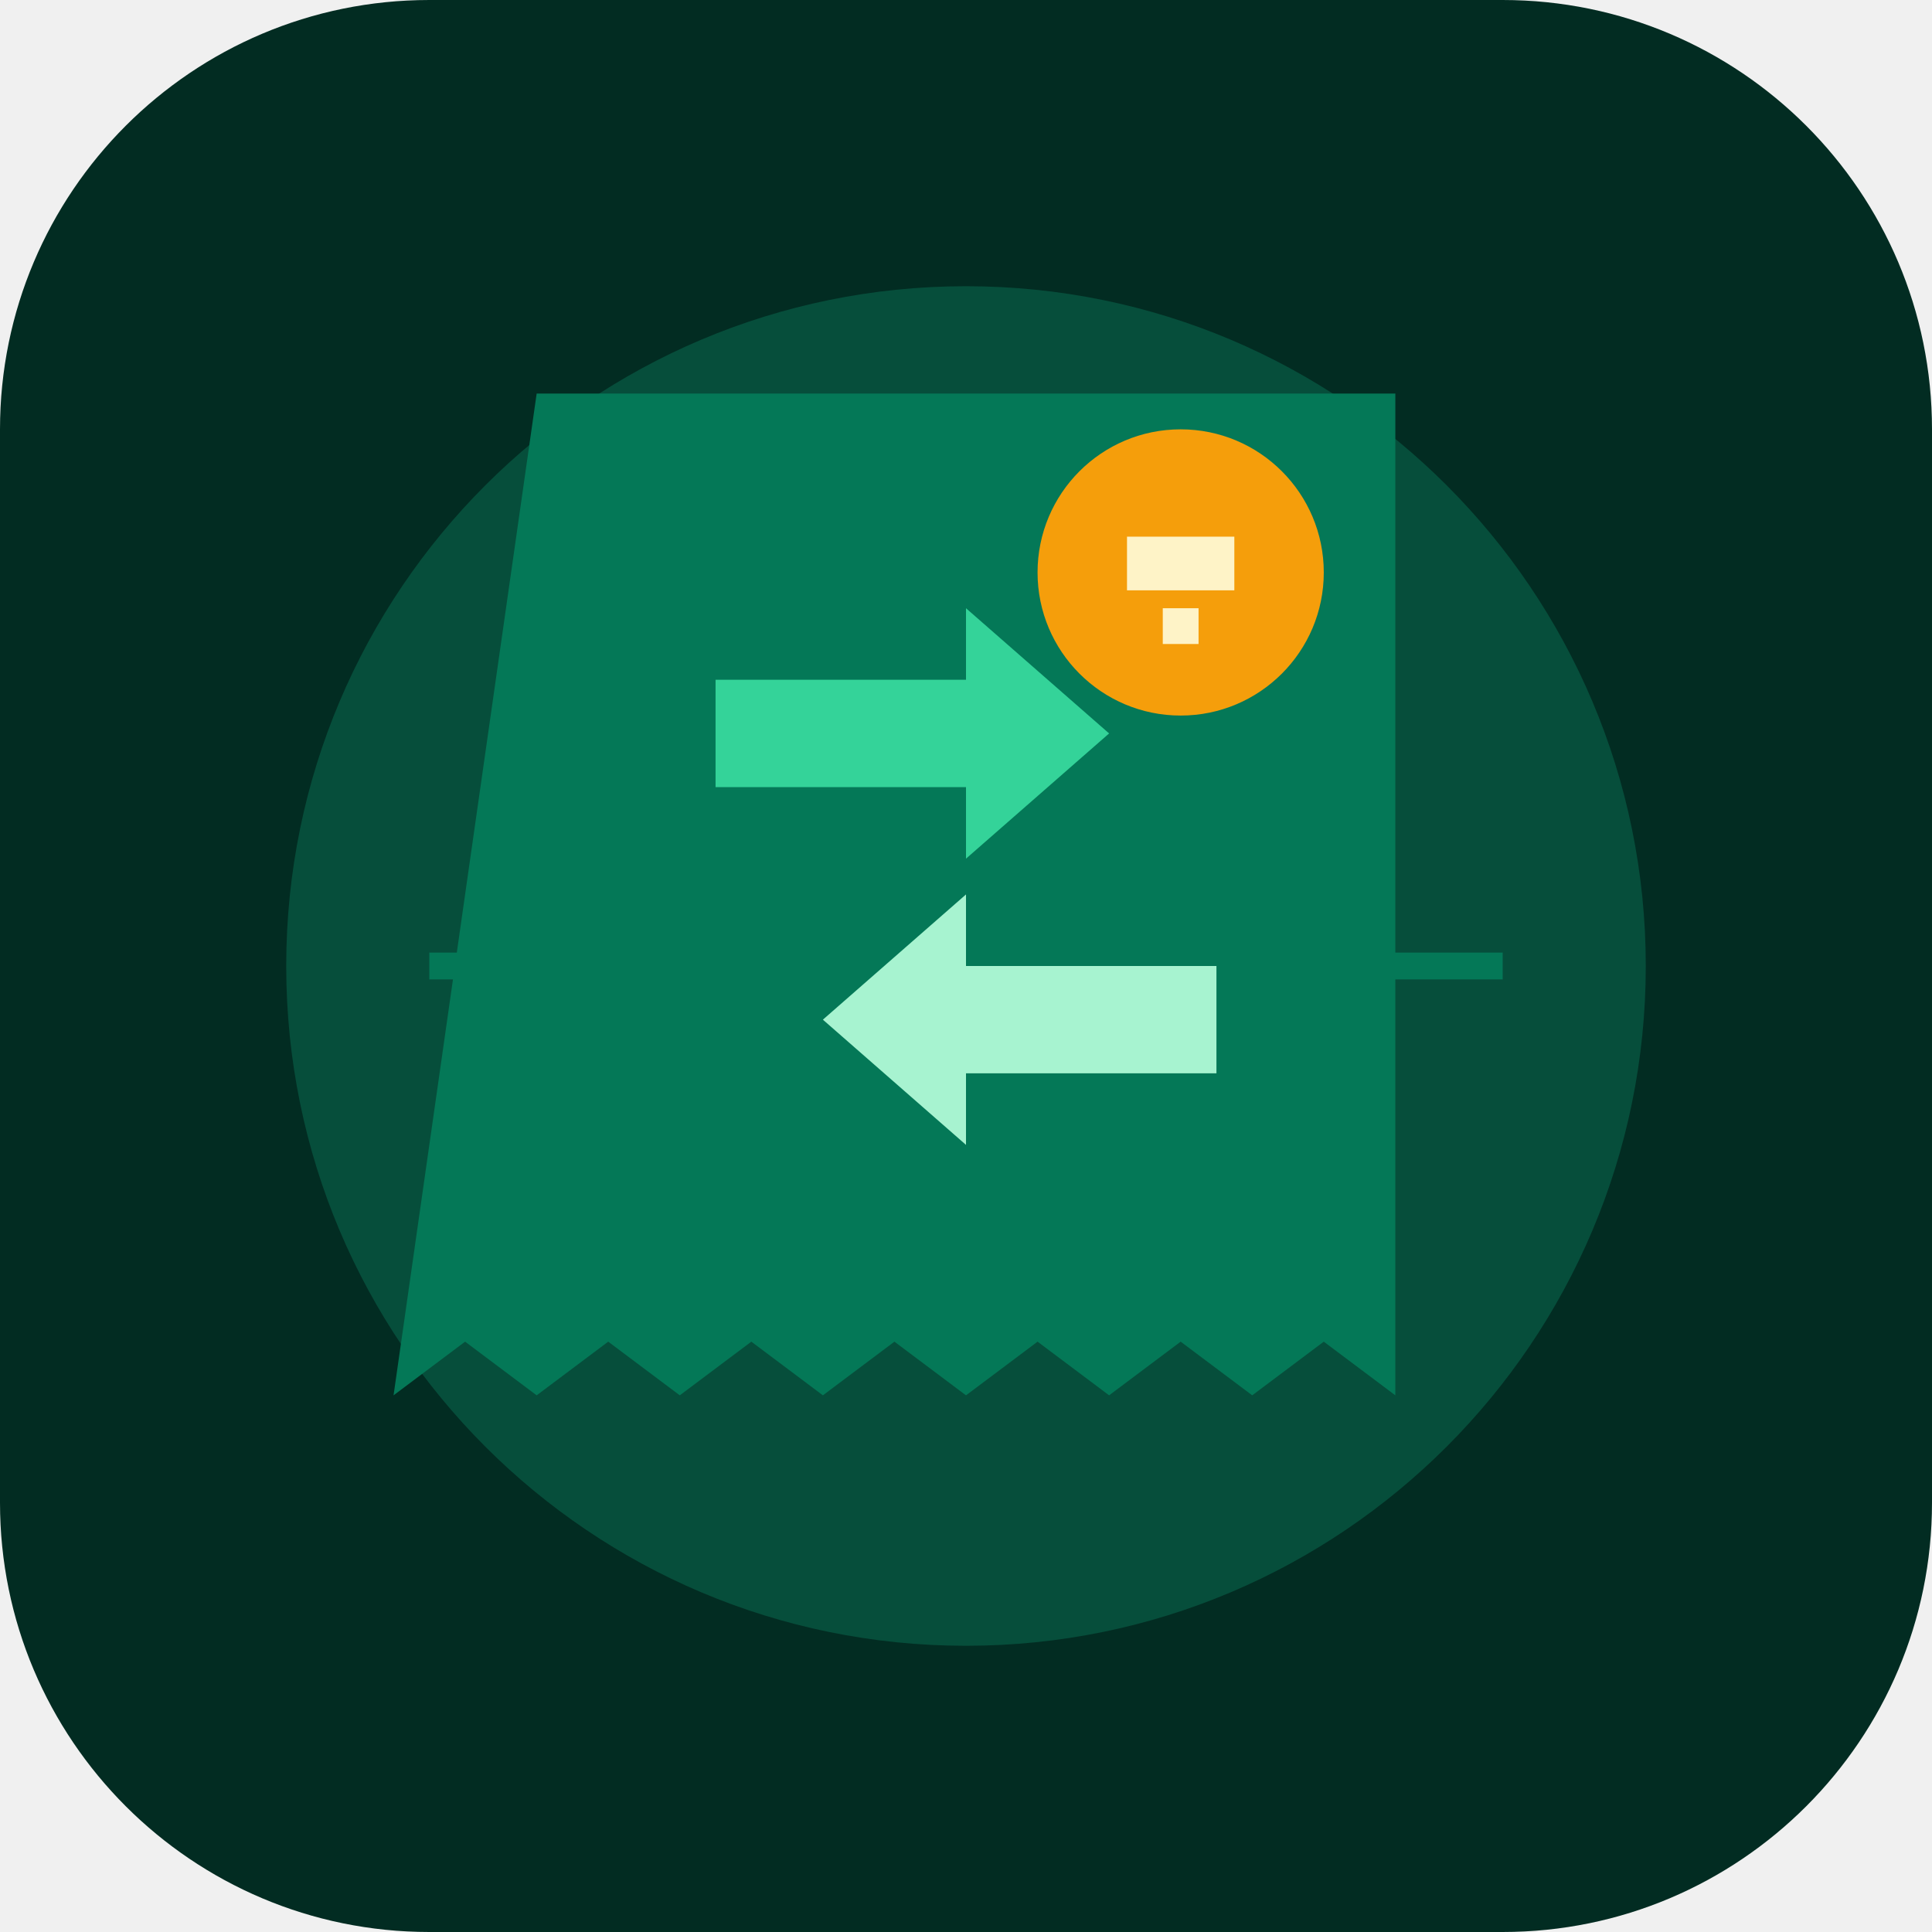
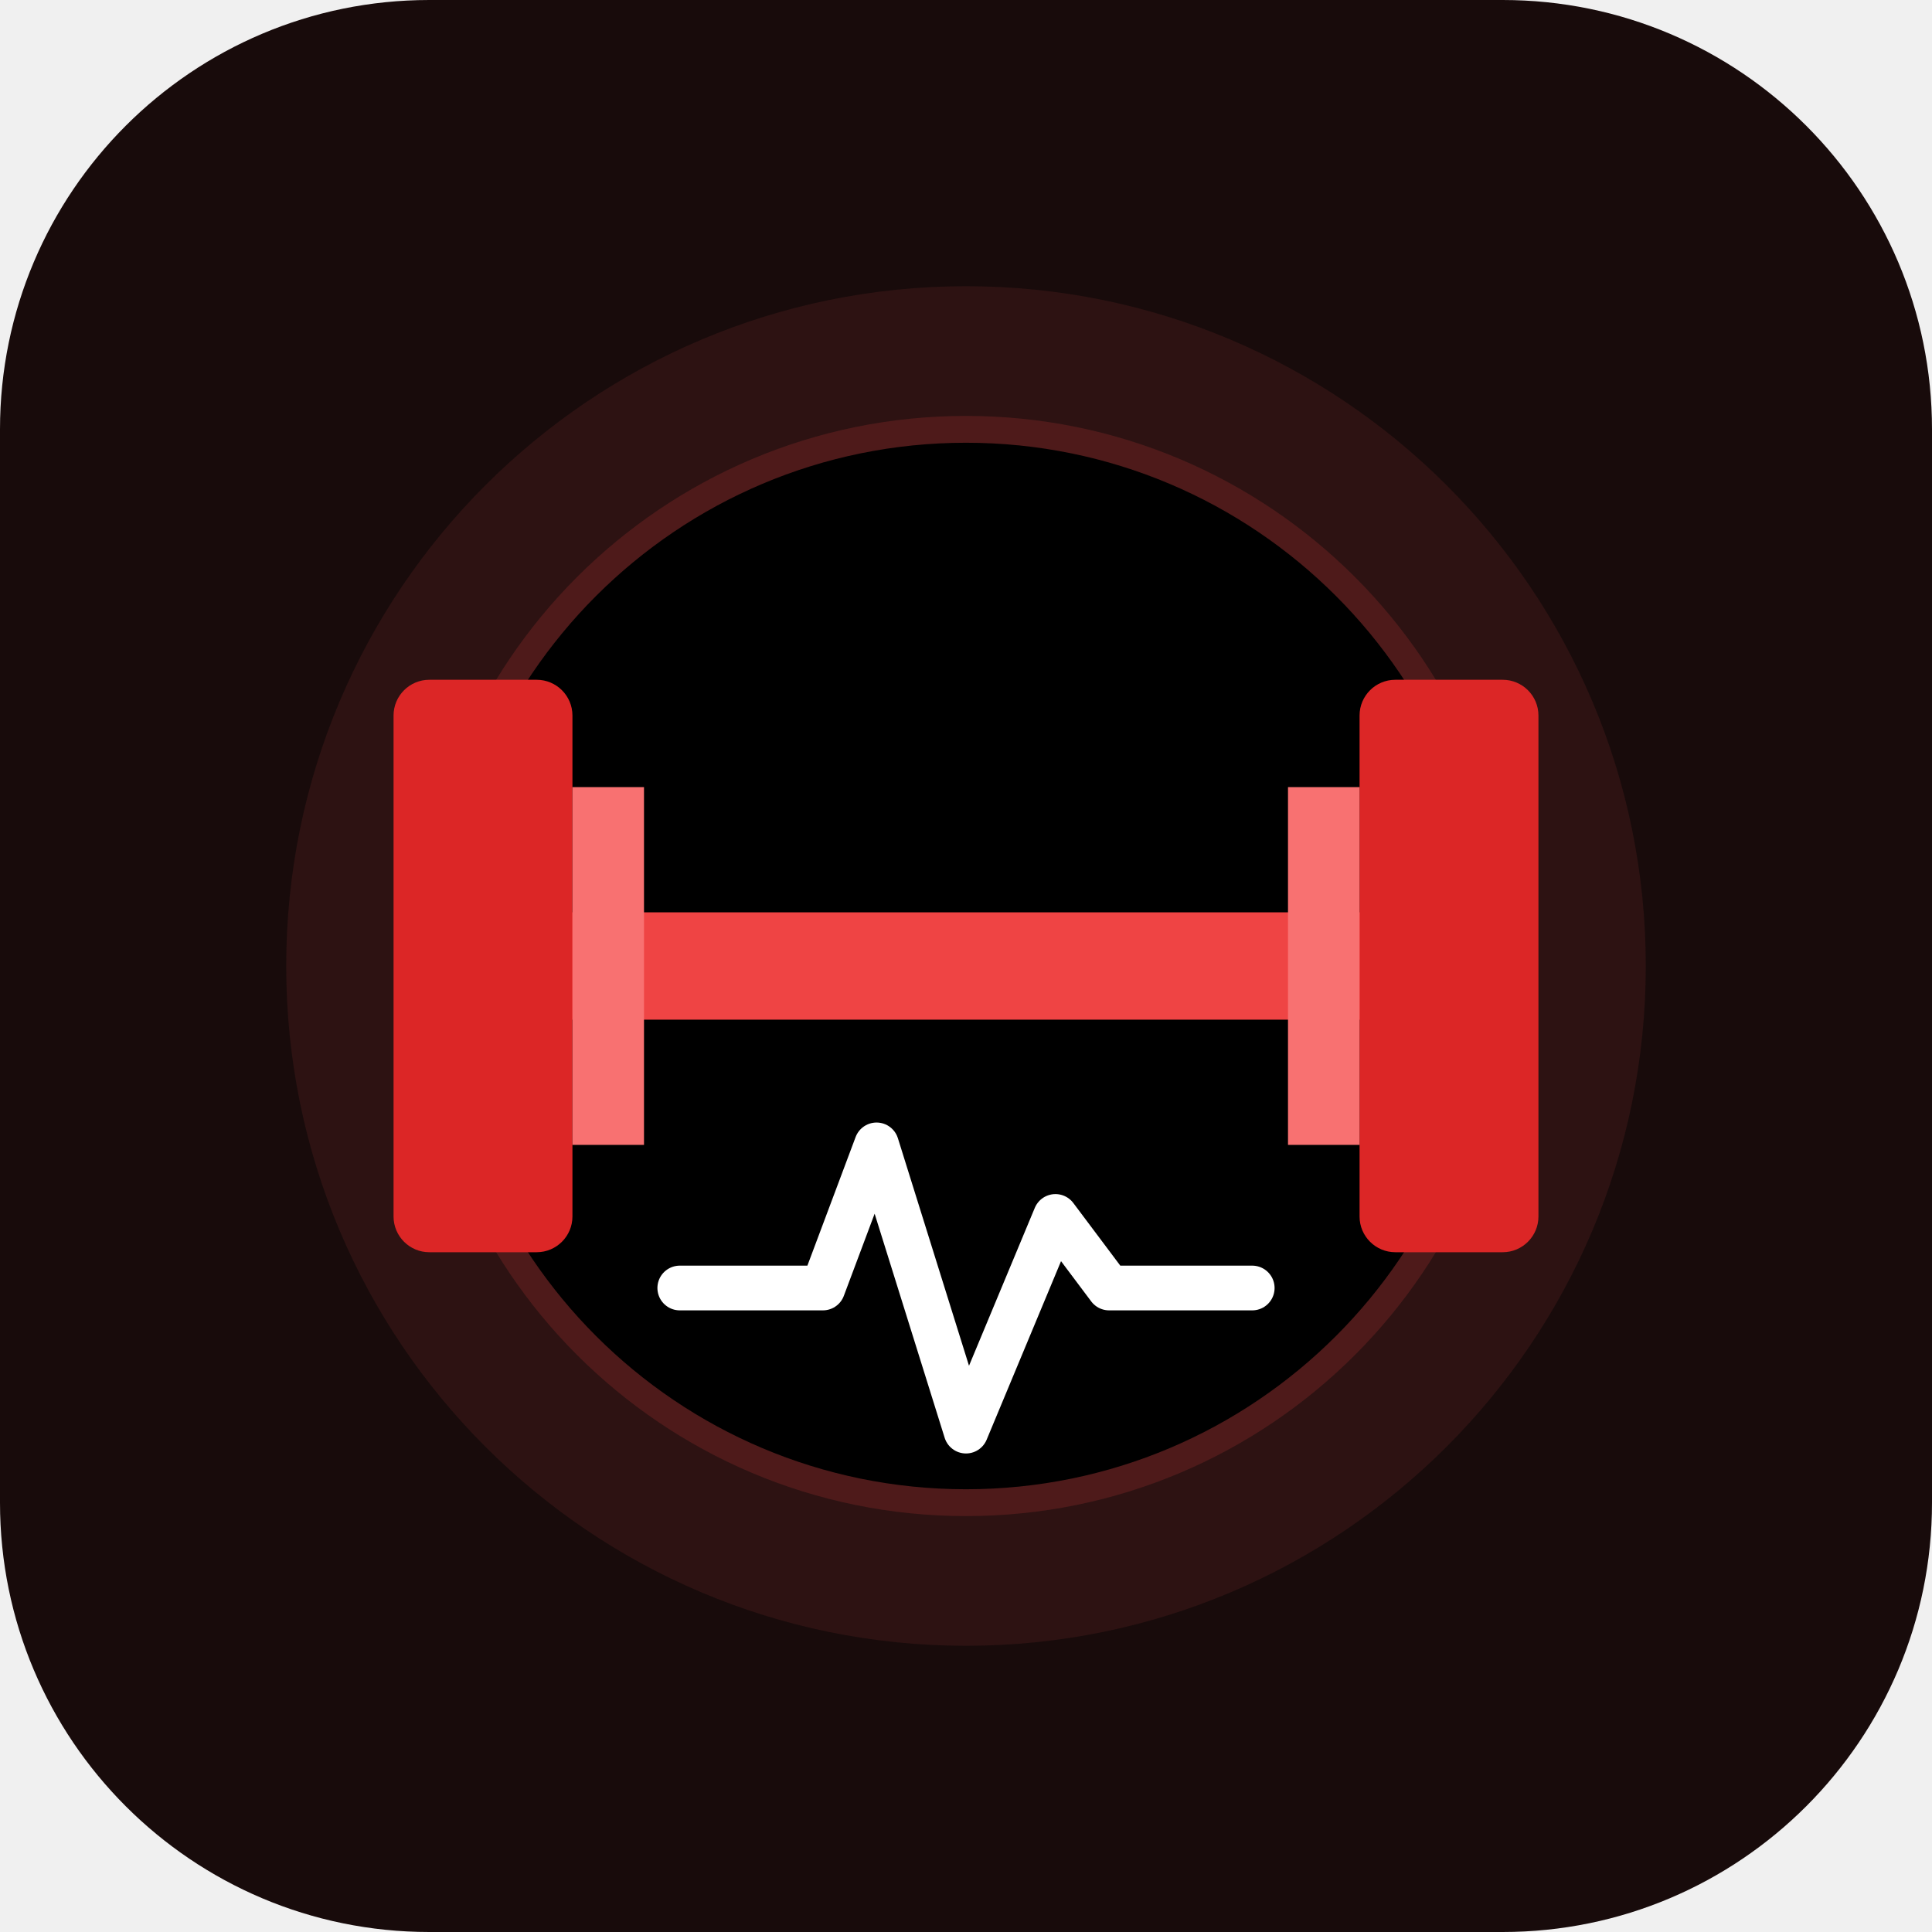
<svg xmlns="http://www.w3.org/2000/svg" viewBox="0 0 108 108" width="512" height="512">
-   <rect width="108" height="108" rx="24" fill="#022C22" />
-   <path fill="#064E3B" d="M54,16a38,38 0 1 1 0,76a38,38 0 1 1 0,-76" />
-   <path stroke="#047857" stroke-width="1.5" d="M24,54h60" />
-   <path fill="#047857" d="M30,22h48v56l-4,-3 -4,3 -4,-3 -4,3 -4,-3 -4,3 -4,-3 -4,3 -4,-3 -4,3 -4,-3 -4,3 -4,-3 -4,3z" />
-   <path fill="#34D399" d="M40,38h14v-4l8,7 -8,7v-4h-14z" />
-   <path fill="#A7F3D0" d="M68,54h-14v-4l-8,7 8,7v-4h14z" />
-   <path fill="#F59E0B" d="M66,24a8,8 0 1 1 0,16a8,8 0 1 1 0,-16" />
-   <path fill="#FEF3C7" d="M63,30h6v3h-6z M65,34h2v2h-2z" />
+   <rect width="108" height="108" rx="24" fill="#180B0B" />
+   <path fill="#2D1212" d="M54,16a38,38 0 1 1 0,76a38,38 0 1 1 0,-76" />
+   <path stroke="#4E1A1A" stroke-width="1.5" d="M54,24a30,30 0 1 1 0,60a30,30 0 1 1 0,-60" />
+   <path fill="#EF4444" d="M30,51h48v6h-48z" />
+   <path fill="#DC2626" d="M24,38h6a2,2 0 0 1 2,2v28a2,2 0 0 1 -2,2h-6a2,2 0 0 1 -2,-2v-28a2,2 0 0 1 2,-2z M78,38h6a2,2 0 0 1 2,2v28a2,2 0 0 1 -2,2h-6a2,2 0 0 1 -2,-2v-28a2,2 0 0 1 2,-2z" />
+   <path fill="#F87171" d="M32,44h4v20h-4z M72,44h4v20h-4z" />
+   <path stroke="#FFFFFF" stroke-width="2.5" stroke-linecap="round" stroke-linejoin="round" d="M38,72h8l3,-8 5,16 5,-12 3,4h8" />
</svg>
